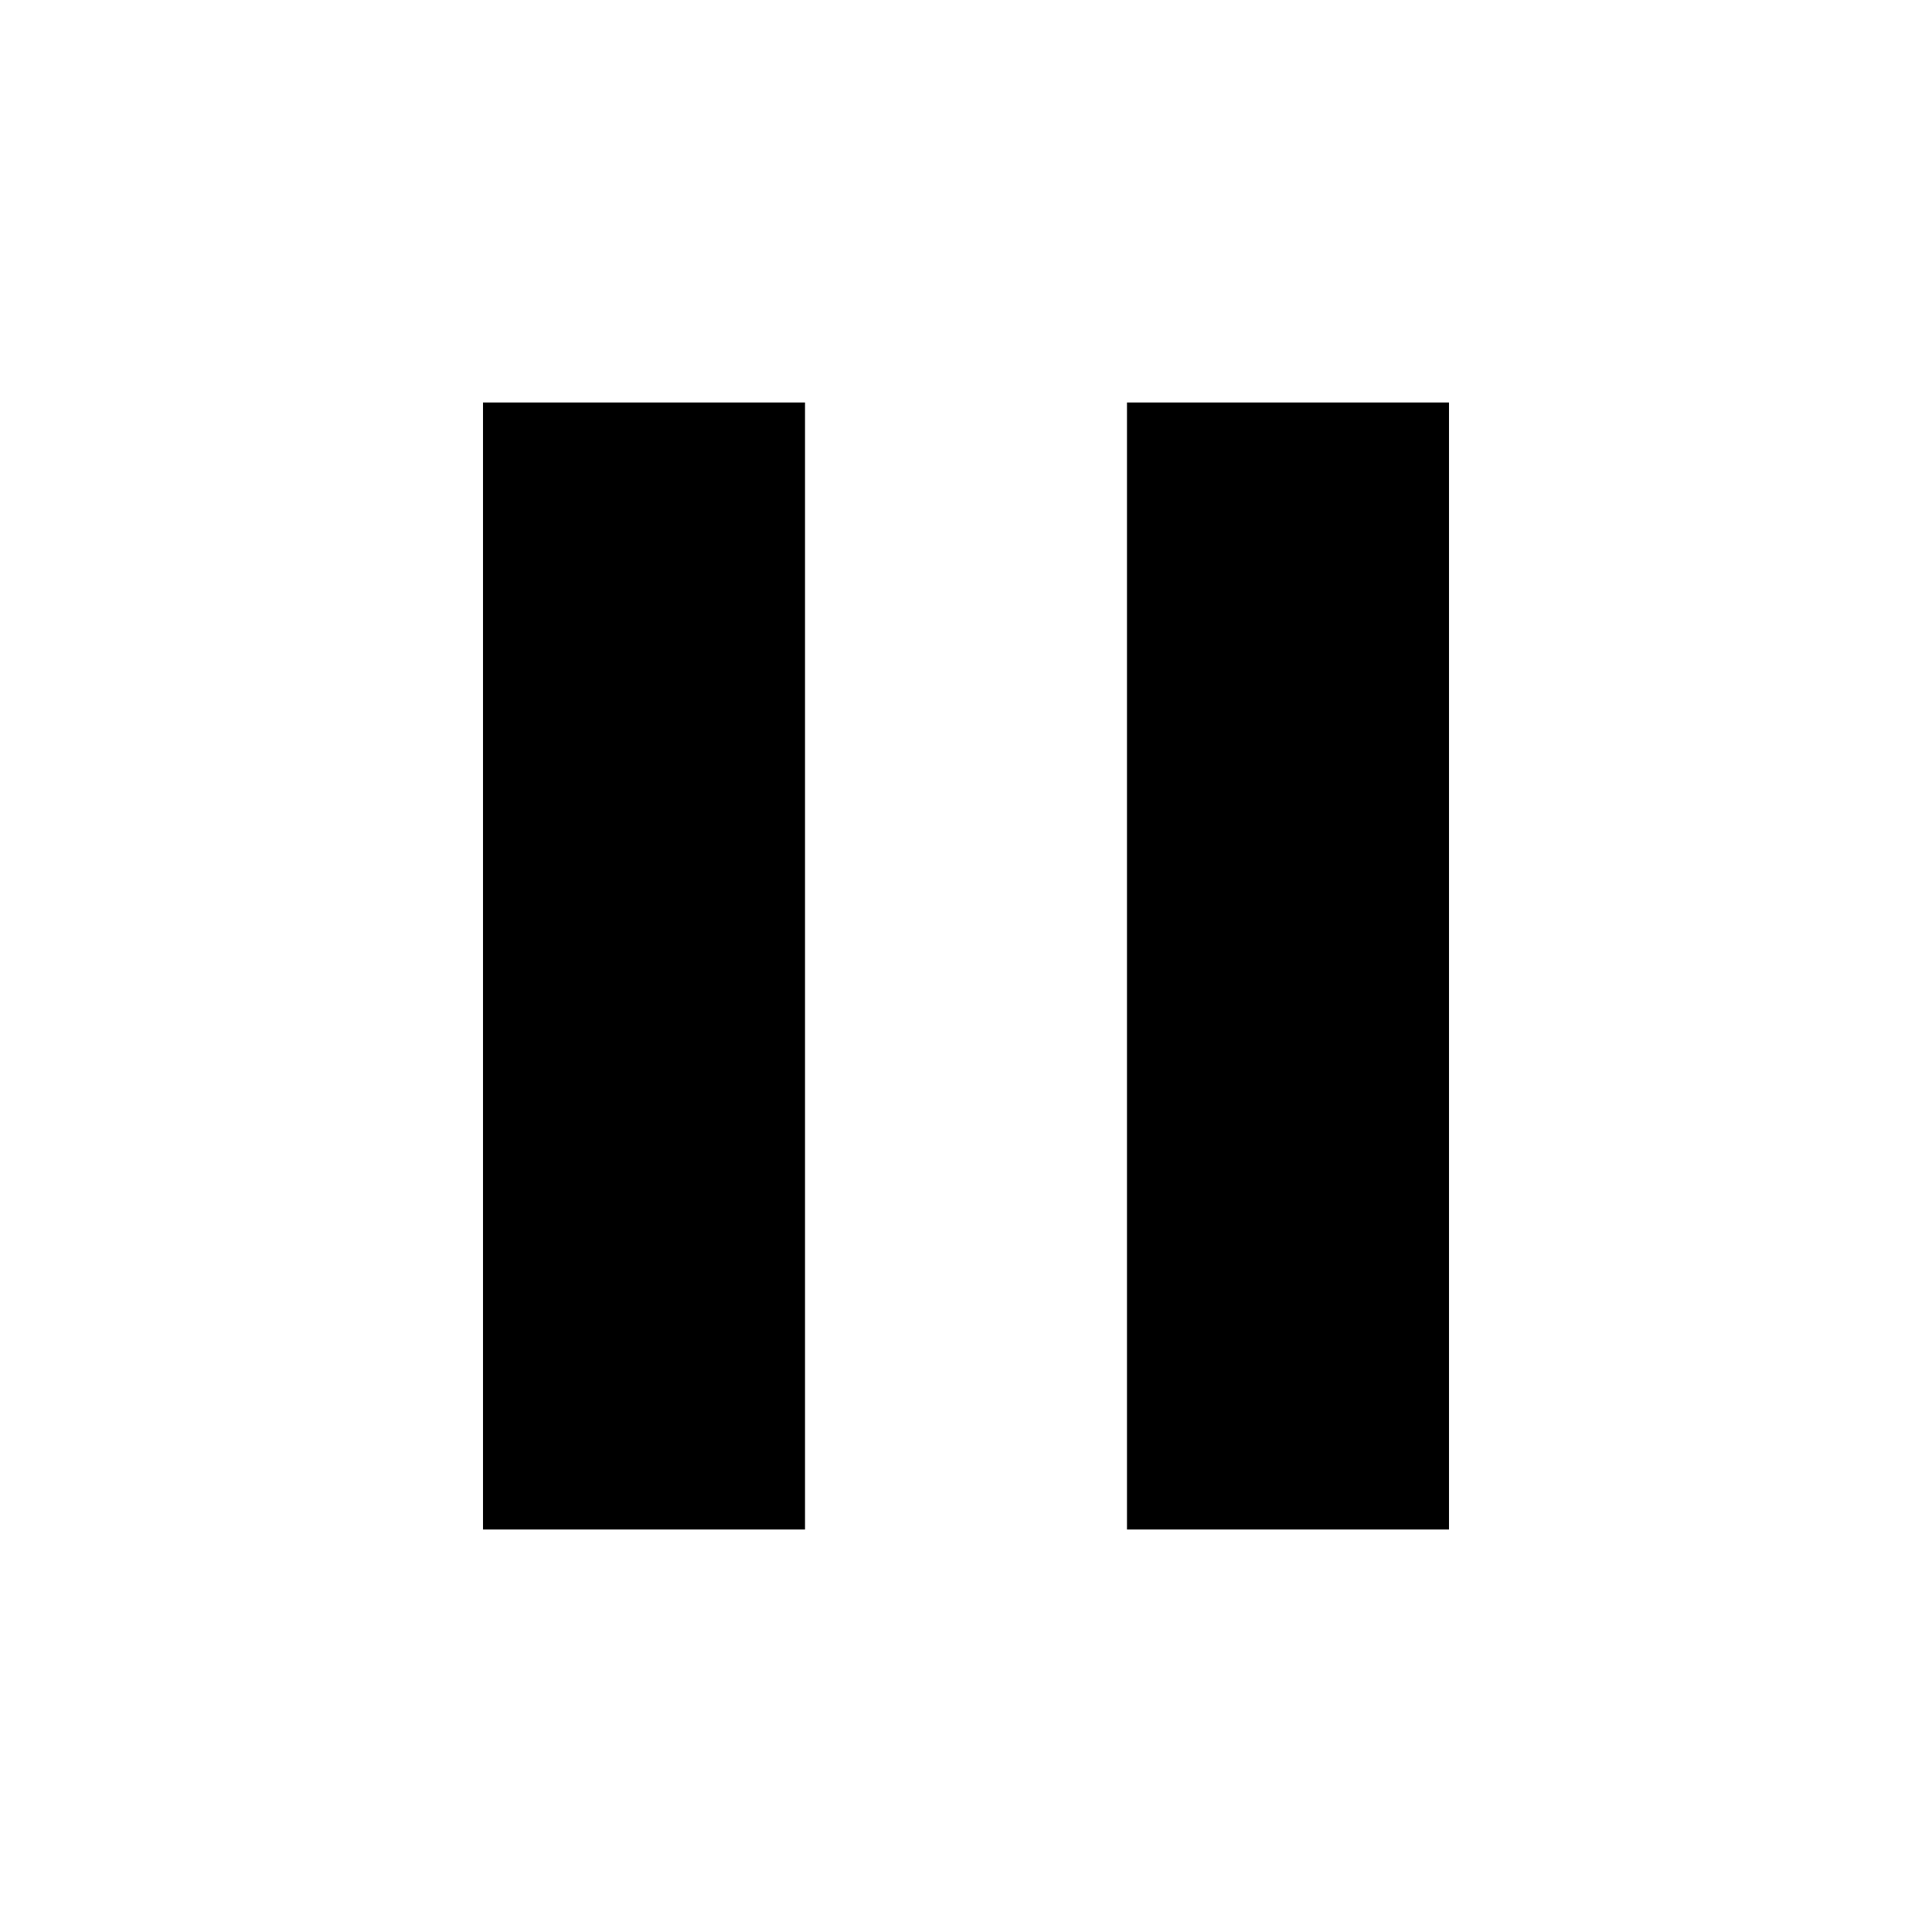
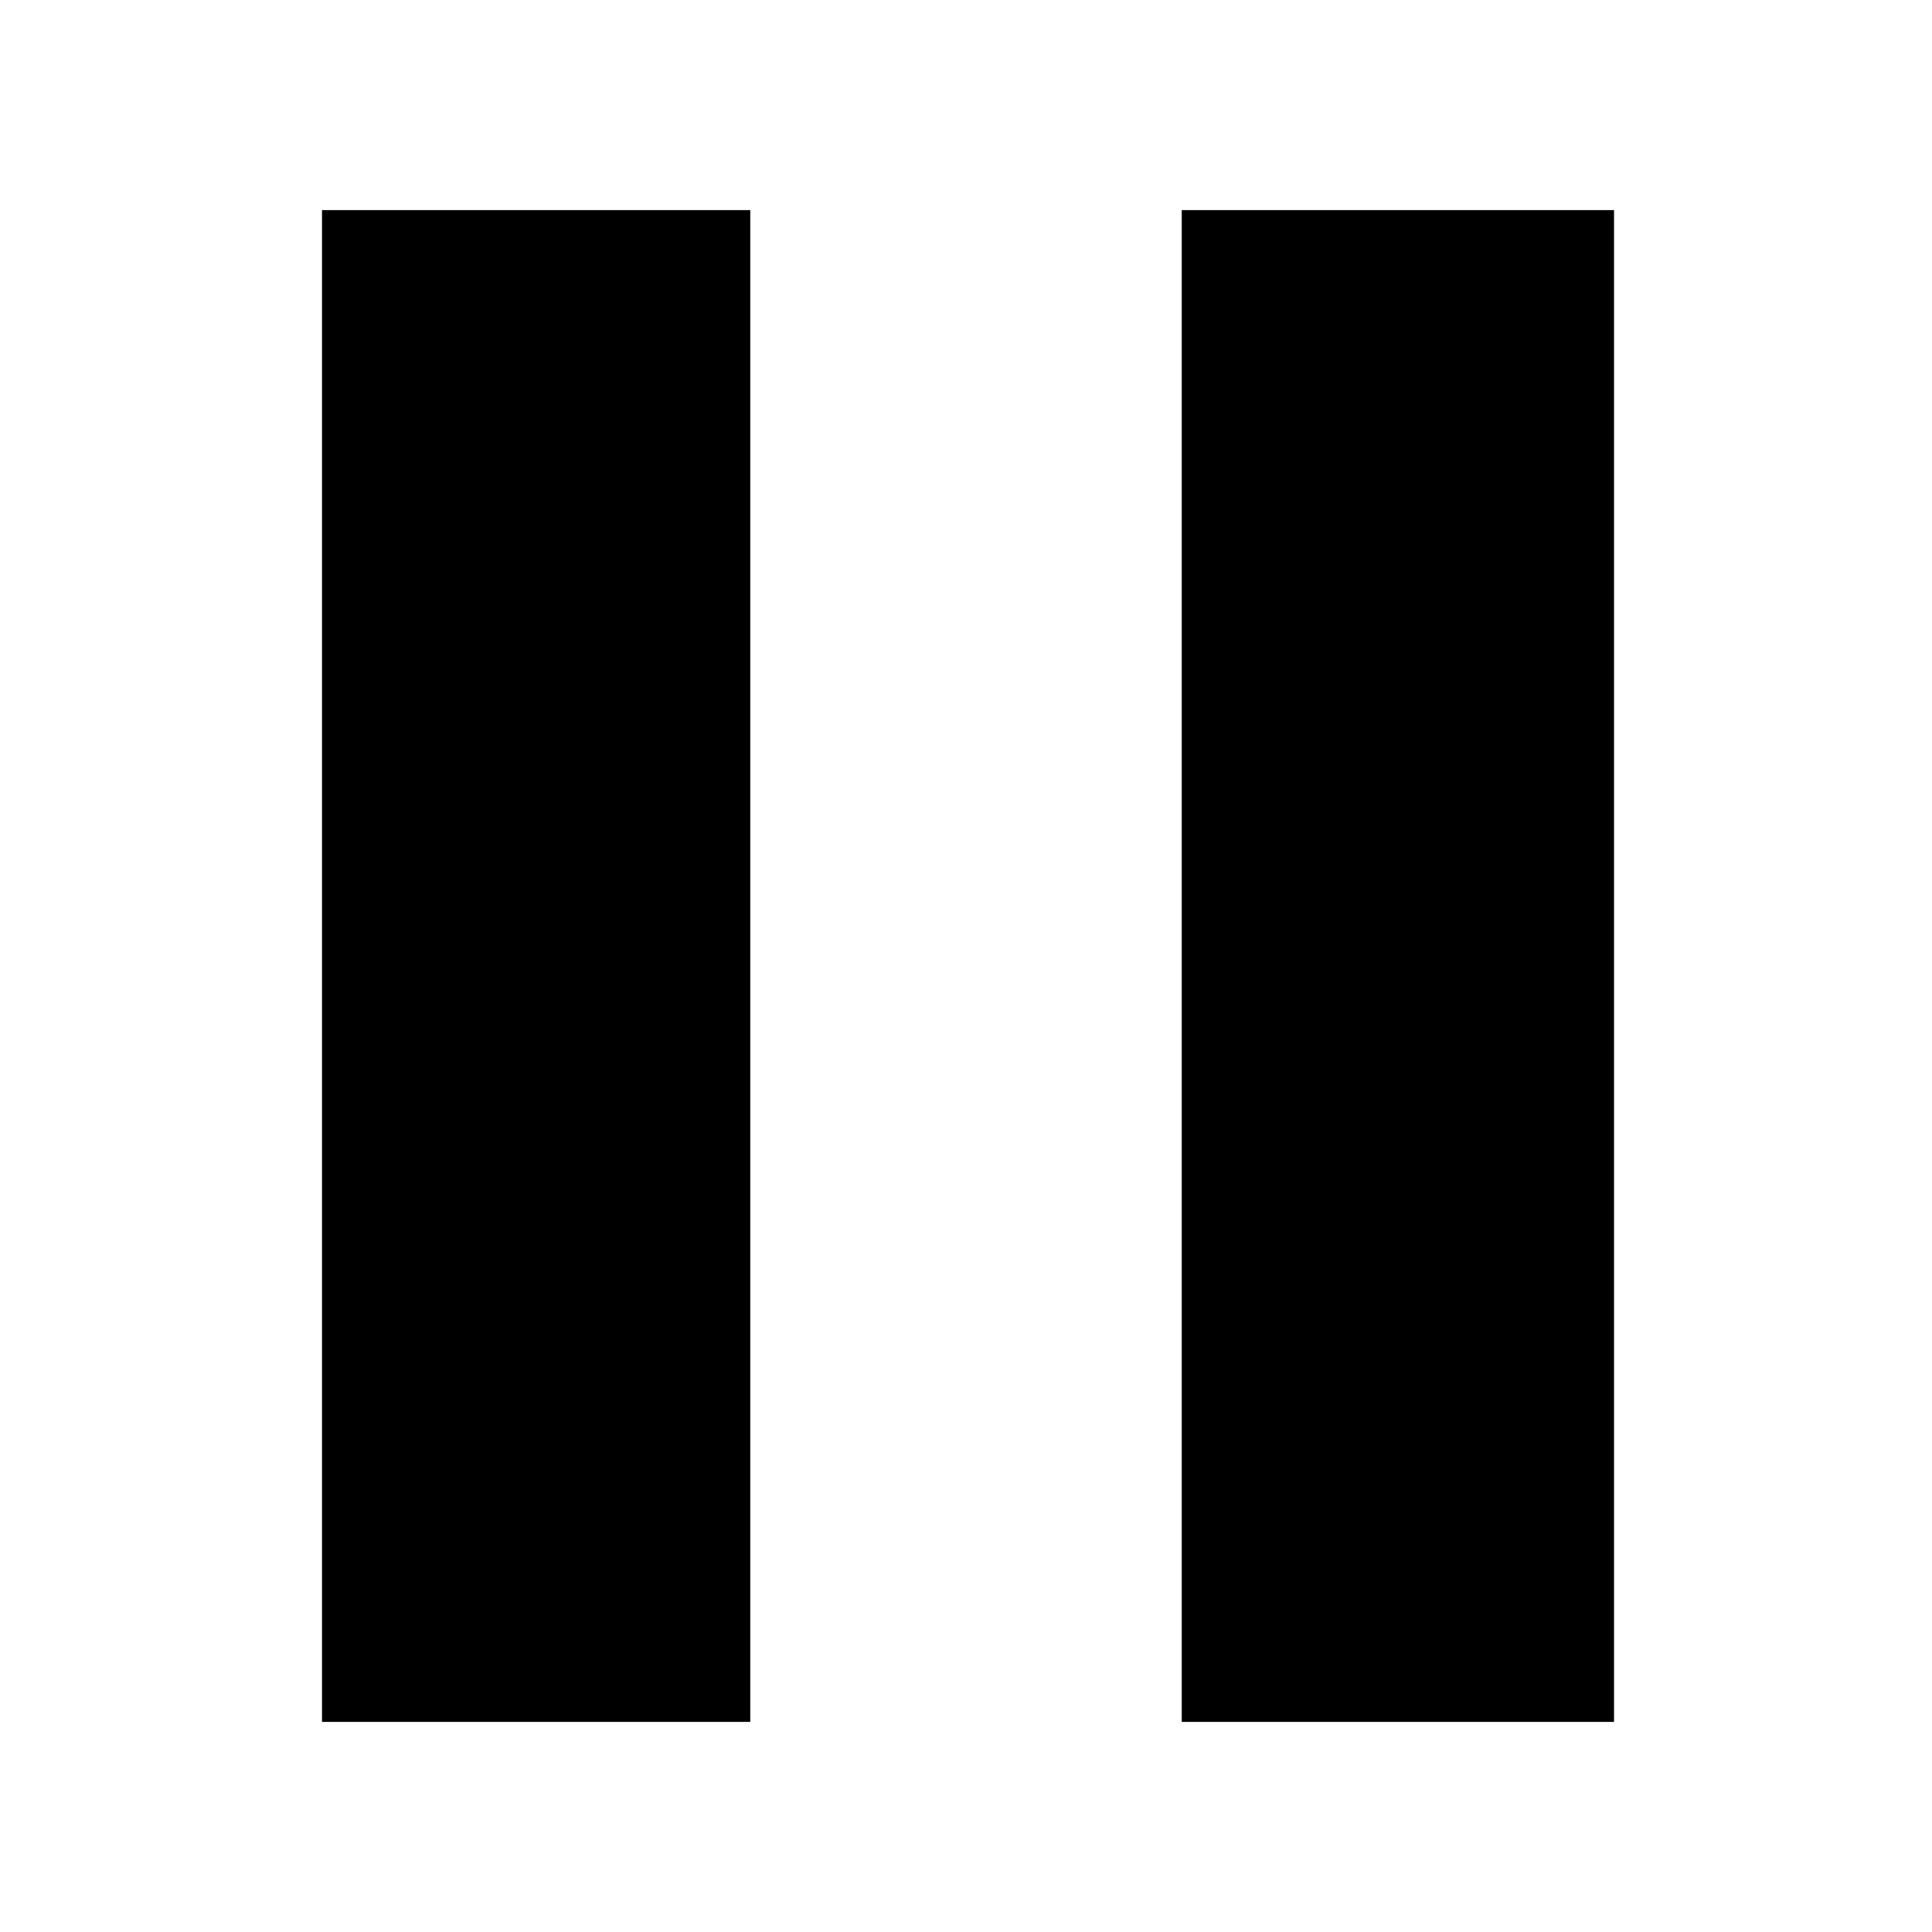
- <svg xmlns="http://www.w3.org/2000/svg" height="24px" viewBox="0 0 24 24" width="24px" fill="#000000">
-   <path d="M0 0h24v24H0z" fill="none" />
-   <path d="M6 19h4V5H6v14zm8-14v14h4V5h-4z" />
+ <svg xmlns="http://www.w3.org/2000/svg" id="Layer_1" data-name="Layer 1" viewBox="0 0 24 24">
+   <path d="M4,21.39H9.32V2.61H4ZM14.68,2.61V21.39h5.37V2.61Z" />
</svg>
